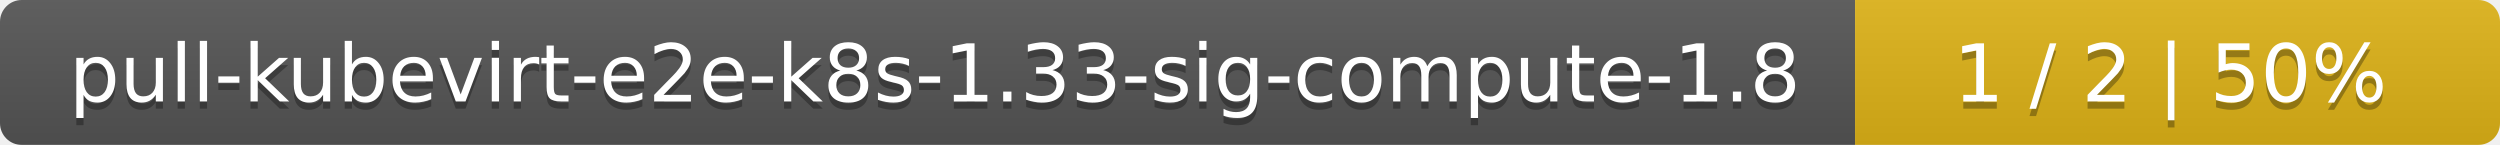
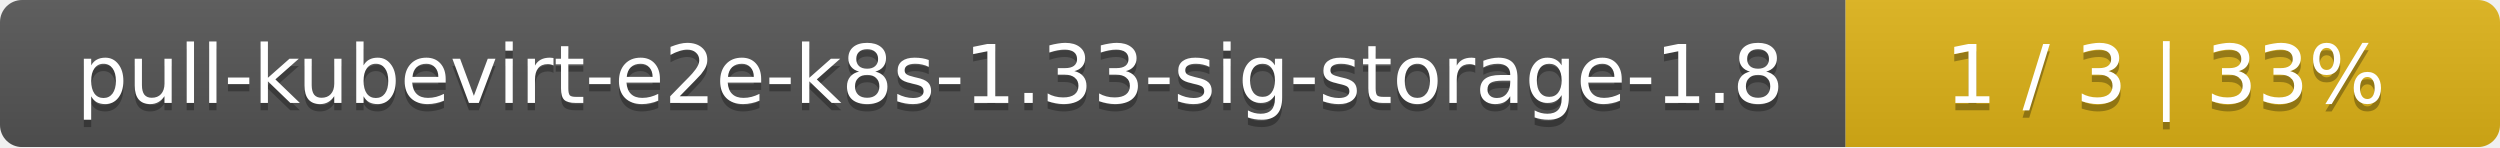
- <svg xmlns="http://www.w3.org/2000/svg" width="345" height="20">
+ <svg xmlns="http://www.w3.org/2000/svg" width="340" height="20">
  <linearGradient id="smooth" x2="0" y2="100%">
    <stop offset="0" stop-color="#bbb" stop-opacity=".1" />
    <stop offset="1" stop-opacity=".1" />
  </linearGradient>
  <mask id="round">
-     <rect width="345" height="20" rx="3" fill="#fff" />
+     <rect width="340" height="20" rx="3" fill="#fff" />
  </mask>
  <g mask="url(#round)">
-     <rect width="256" height="20" fill="#555" />
-     <rect x="256" width="89" height="20" fill="#dfb317" />
-     <rect width="345" height="20" fill="url(#smooth)" />
+     <rect width="251" height="20" fill="#555" />
+     <rect x="251" width="89" height="20" fill="#dfb317" />
+     <rect width="340" height="20" fill="url(#smooth)" />
  </g>
  <g fill="#fff" text-anchor="middle" font-family="DejaVu Sans,Verdana,Geneva,sans-serif" font-size="11">
-     <text x="129" y="15" fill="#010101" fill-opacity=".3">pull-kubevirt-e2e-k8s-1.33-sig-compute-1.8</text>
-     <text x="129" y="14">pull-kubevirt-e2e-k8s-1.33-sig-compute-1.8</text>
-     <text x="299.5" y="15" fill="#010101" fill-opacity=".3">1 / 2    |    50%</text>
-     <text x="299.5" y="14">1 / 2    |    50%</text>
+     <text x="126.5" y="15" fill="#010101" fill-opacity=".3">pull-kubevirt-e2e-k8s-1.33-sig-storage-1.8</text>
+     <text x="126.5" y="14">pull-kubevirt-e2e-k8s-1.33-sig-storage-1.8</text>
+     <text x="294.5" y="15" fill="#010101" fill-opacity=".3">1 / 3    |    33%</text>
+     <text x="294.5" y="14">1 / 3    |    33%</text>
  </g>
</svg>
